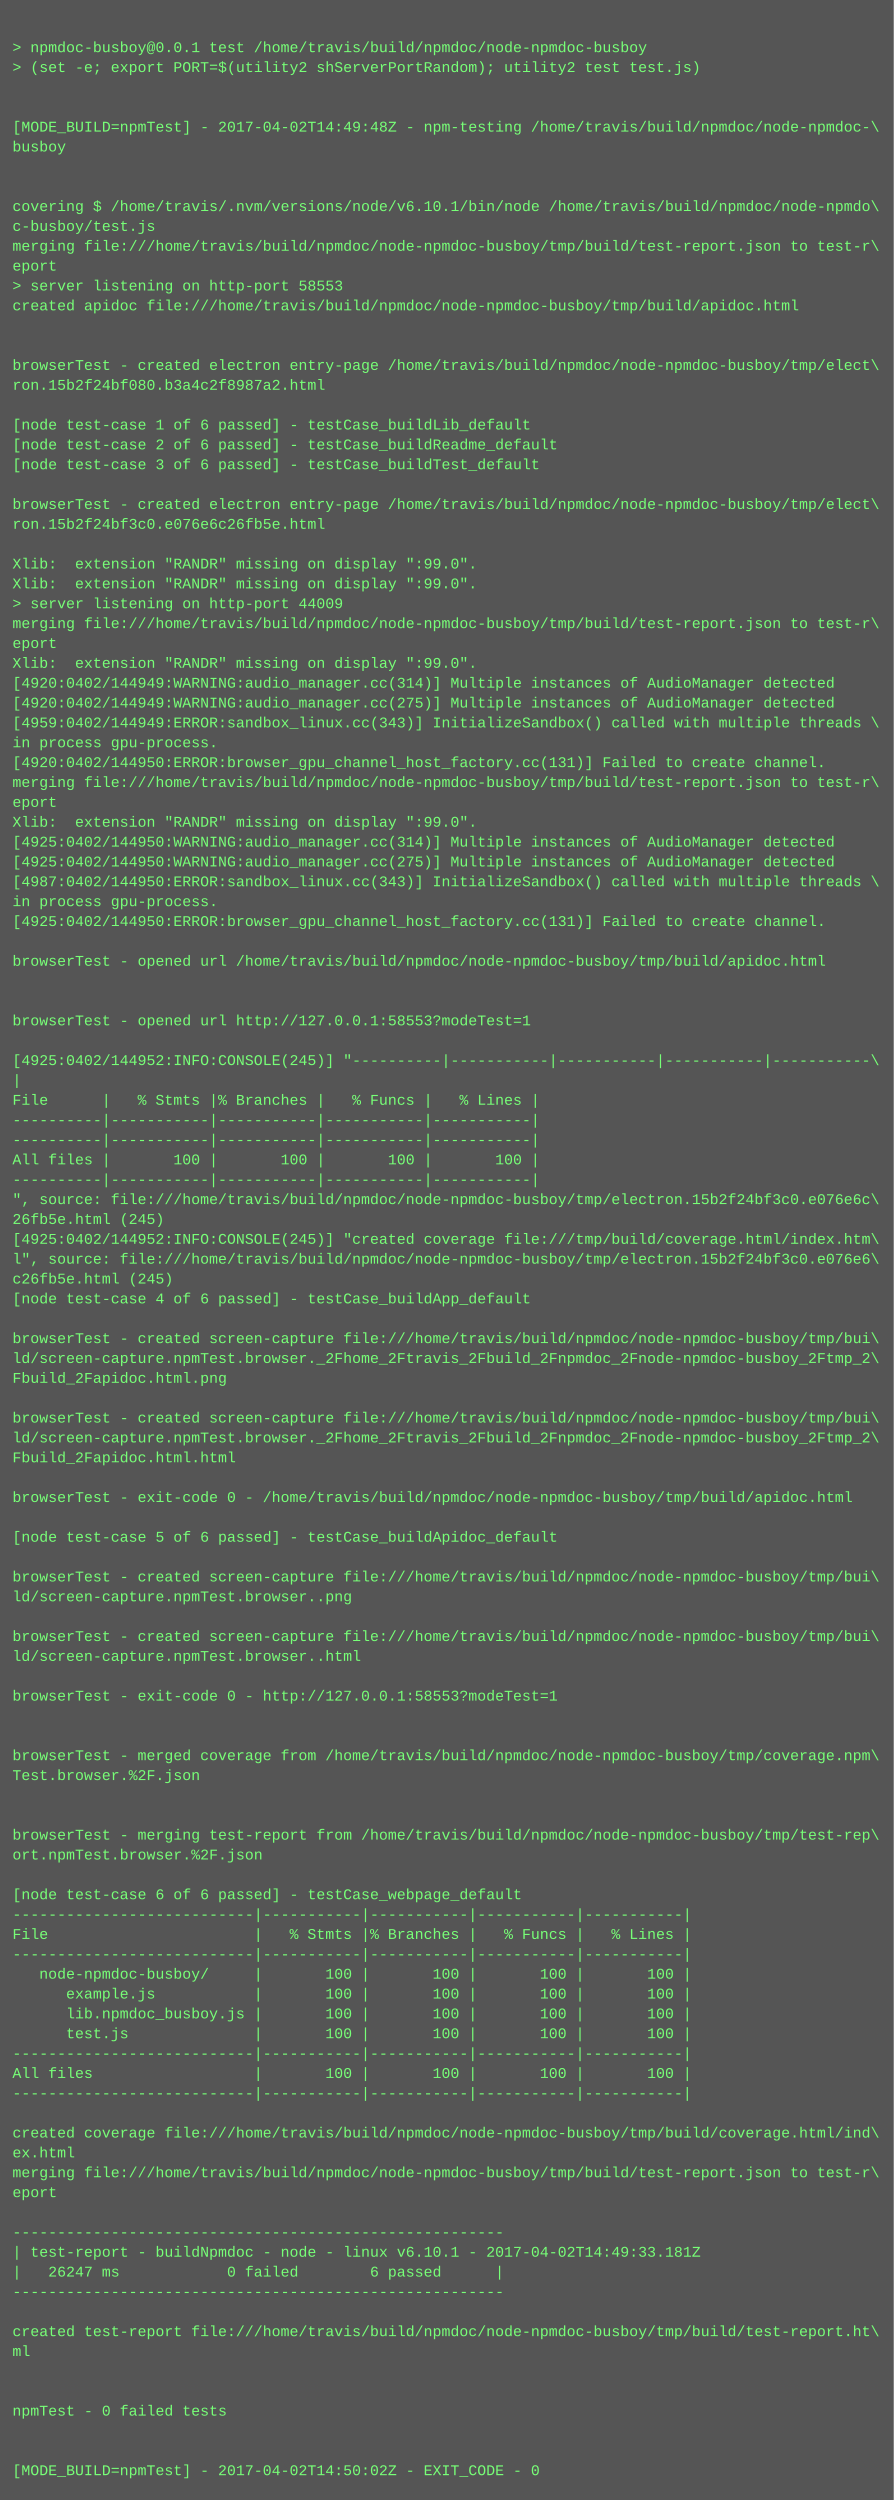
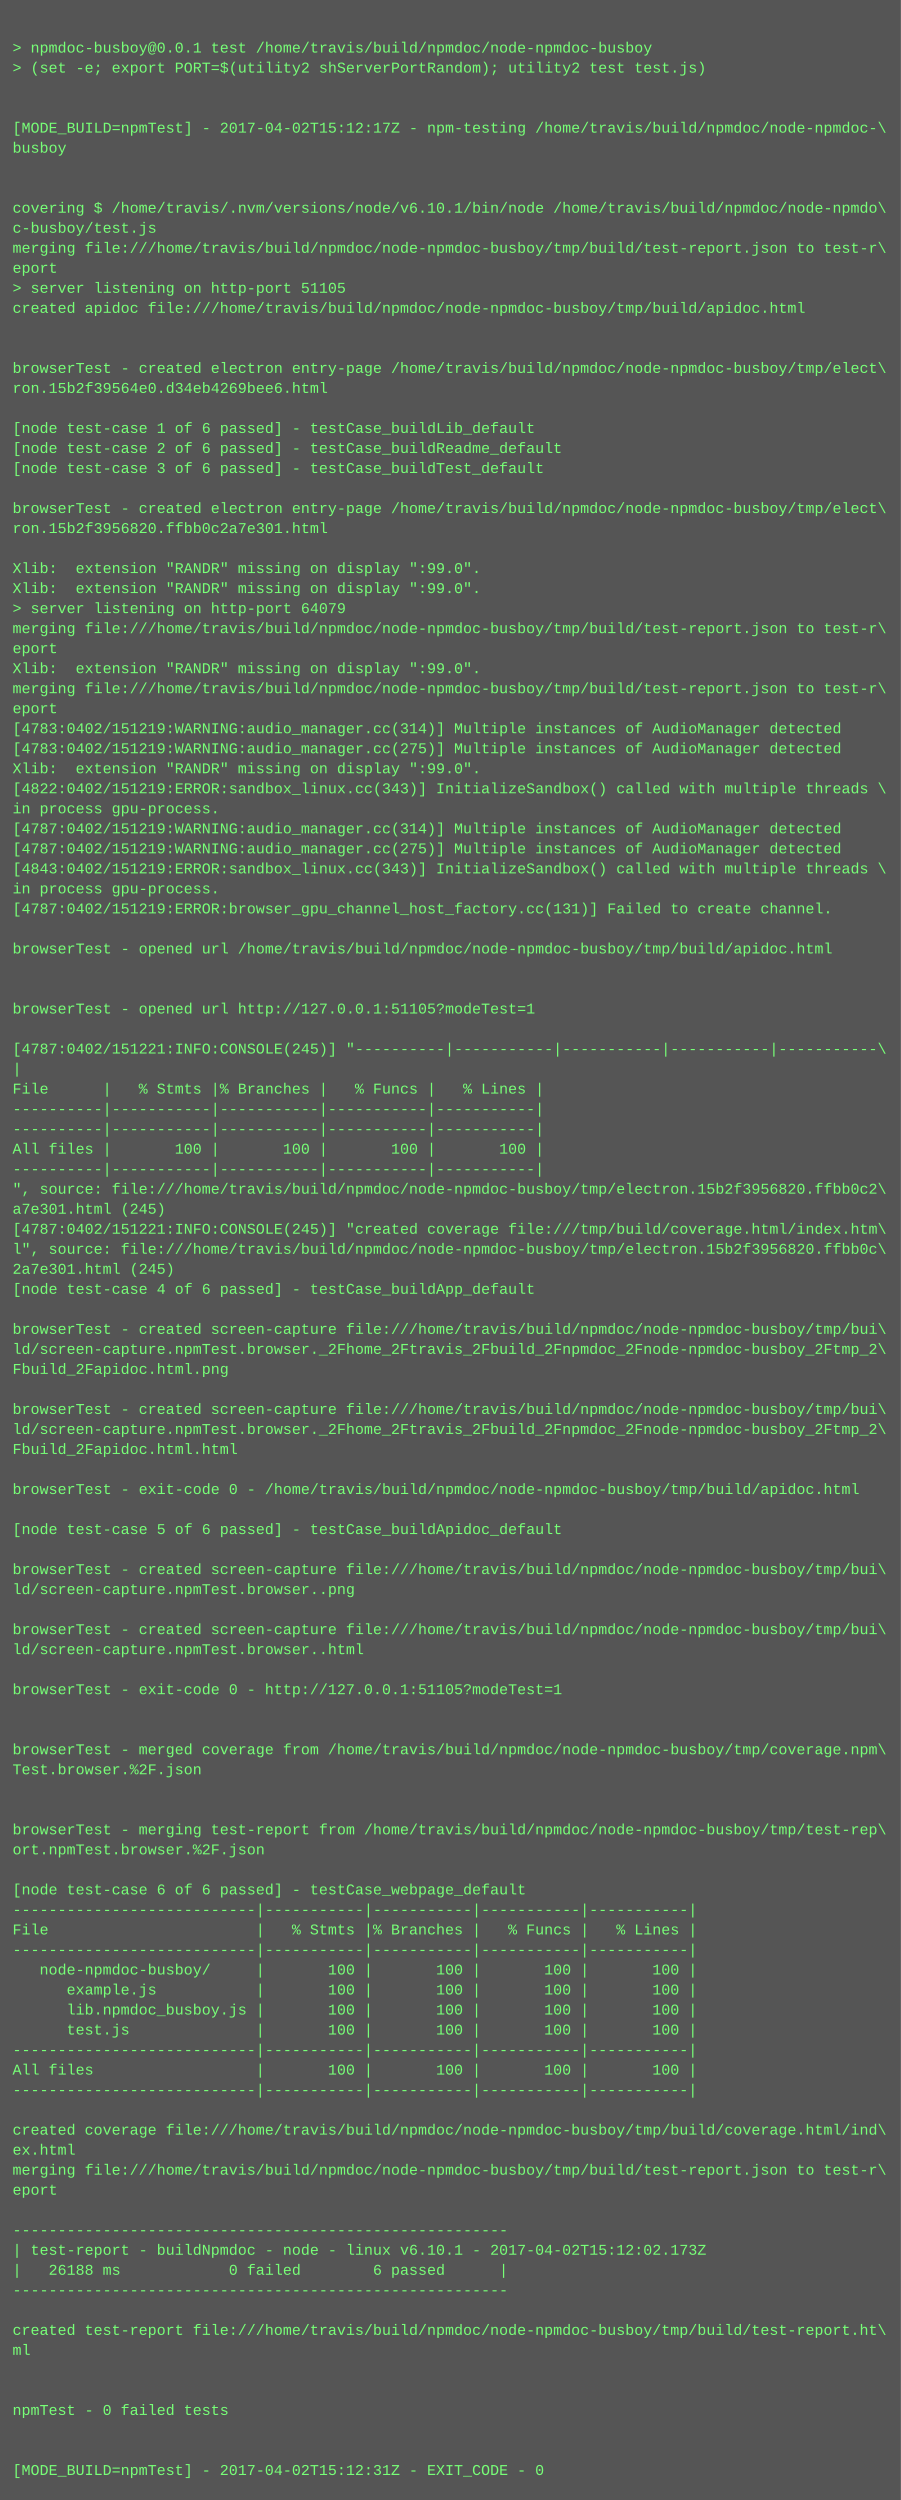
- <svg xmlns="http://www.w3.org/2000/svg" height="2014" width="720">
-   <rect height="2014" fill="#555" width="720" />
+ <svg xmlns="http://www.w3.org/2000/svg" height="1998" width="720">
+   <rect height="1998" fill="#555" width="720" />
  <text fill="#7f7" font-family="Courier New" font-size="12" xml:space="preserve">
    <tspan x="10" y="26" />
    <tspan x="10" y="42">&gt; npmdoc-busboy@0.0.1 test /home/travis/build/npmdoc/node-npmdoc-busboy</tspan>
    <tspan x="10" y="58">&gt; (set -e; export PORT=$(utility2 shServerPortRandom); utility2 test test.js)</tspan>
    <tspan x="10" y="74" />
    <tspan x="10" y="90" />
-     <tspan x="10" y="106">[MODE_BUILD=npmTest] - 2017-04-02T14:49:48Z - npm-testing /home/travis/build/npmdoc/node-npmdoc-\</tspan>
+     <tspan x="10" y="106">[MODE_BUILD=npmTest] - 2017-04-02T15:12:17Z - npm-testing /home/travis/build/npmdoc/node-npmdoc-\</tspan>
    <tspan x="10" y="122">busboy</tspan>
    <tspan x="10" y="138" />
    <tspan x="10" y="154" />
    <tspan x="10" y="170">covering $ /home/travis/.nvm/versions/node/v6.10.1/bin/node /home/travis/build/npmdoc/node-npmdo\</tspan>
    <tspan x="10" y="186">c-busboy/test.js</tspan>
    <tspan x="10" y="202">merging file:///home/travis/build/npmdoc/node-npmdoc-busboy/tmp/build/test-report.json to test-r\</tspan>
    <tspan x="10" y="218">eport</tspan>
-     <tspan x="10" y="234">&gt; server listening on http-port 58553</tspan>
+     <tspan x="10" y="234">&gt; server listening on http-port 51105</tspan>
    <tspan x="10" y="250">created apidoc file:///home/travis/build/npmdoc/node-npmdoc-busboy/tmp/build/apidoc.html</tspan>
    <tspan x="10" y="266" />
    <tspan x="10" y="282" />
    <tspan x="10" y="298">browserTest - created electron entry-page /home/travis/build/npmdoc/node-npmdoc-busboy/tmp/elect\</tspan>
-     <tspan x="10" y="314">ron.15b2f24bf080.b3a4c2f8987a2.html</tspan>
+     <tspan x="10" y="314">ron.15b2f39564e0.d34eb4269bee6.html</tspan>
    <tspan x="10" y="330" />
    <tspan x="10" y="346">[node test-case 1 of 6 passed] - testCase_buildLib_default</tspan>
    <tspan x="10" y="362">[node test-case 2 of 6 passed] - testCase_buildReadme_default</tspan>
    <tspan x="10" y="378">[node test-case 3 of 6 passed] - testCase_buildTest_default</tspan>
    <tspan x="10" y="394" />
    <tspan x="10" y="410">browserTest - created electron entry-page /home/travis/build/npmdoc/node-npmdoc-busboy/tmp/elect\</tspan>
-     <tspan x="10" y="426">ron.15b2f24bf3c0.e076e6c26fb5e.html</tspan>
+     <tspan x="10" y="426">ron.15b2f3956820.ffbb0c2a7e301.html</tspan>
    <tspan x="10" y="442" />
    <tspan x="10" y="458">Xlib:  extension "RANDR" missing on display ":99.0".</tspan>
    <tspan x="10" y="474">Xlib:  extension "RANDR" missing on display ":99.0".</tspan>
-     <tspan x="10" y="490">&gt; server listening on http-port 44009</tspan>
+     <tspan x="10" y="490">&gt; server listening on http-port 64079</tspan>
    <tspan x="10" y="506">merging file:///home/travis/build/npmdoc/node-npmdoc-busboy/tmp/build/test-report.json to test-r\</tspan>
    <tspan x="10" y="522">eport</tspan>
    <tspan x="10" y="538">Xlib:  extension "RANDR" missing on display ":99.0".</tspan>
-     <tspan x="10" y="554">[4920:0402/144949:WARNING:audio_manager.cc(314)] Multiple instances of AudioManager detected</tspan>
-     <tspan x="10" y="570">[4920:0402/144949:WARNING:audio_manager.cc(275)] Multiple instances of AudioManager detected</tspan>
-     <tspan x="10" y="586">[4959:0402/144949:ERROR:sandbox_linux.cc(343)] InitializeSandbox() called with multiple threads \</tspan>
-     <tspan x="10" y="602">in process gpu-process. </tspan>
-     <tspan x="10" y="618">[4920:0402/144950:ERROR:browser_gpu_channel_host_factory.cc(131)] Failed to create channel.</tspan>
-     <tspan x="10" y="634">merging file:///home/travis/build/npmdoc/node-npmdoc-busboy/tmp/build/test-report.json to test-r\</tspan>
-     <tspan x="10" y="650">eport</tspan>
-     <tspan x="10" y="666">Xlib:  extension "RANDR" missing on display ":99.0".</tspan>
-     <tspan x="10" y="682">[4925:0402/144950:WARNING:audio_manager.cc(314)] Multiple instances of AudioManager detected</tspan>
-     <tspan x="10" y="698">[4925:0402/144950:WARNING:audio_manager.cc(275)] Multiple instances of AudioManager detected</tspan>
-     <tspan x="10" y="714">[4987:0402/144950:ERROR:sandbox_linux.cc(343)] InitializeSandbox() called with multiple threads \</tspan>
-     <tspan x="10" y="730">in process gpu-process. </tspan>
-     <tspan x="10" y="746">[4925:0402/144950:ERROR:browser_gpu_channel_host_factory.cc(131)] Failed to create channel.</tspan>
-     <tspan x="10" y="762" />
-     <tspan x="10" y="778">browserTest - opened url /home/travis/build/npmdoc/node-npmdoc-busboy/tmp/build/apidoc.html</tspan>
+     <tspan x="10" y="554">merging file:///home/travis/build/npmdoc/node-npmdoc-busboy/tmp/build/test-report.json to test-r\</tspan>
+     <tspan x="10" y="570">eport</tspan>
+     <tspan x="10" y="586">[4783:0402/151219:WARNING:audio_manager.cc(314)] Multiple instances of AudioManager detected</tspan>
+     <tspan x="10" y="602">[4783:0402/151219:WARNING:audio_manager.cc(275)] Multiple instances of AudioManager detected</tspan>
+     <tspan x="10" y="618">Xlib:  extension "RANDR" missing on display ":99.0".</tspan>
+     <tspan x="10" y="634">[4822:0402/151219:ERROR:sandbox_linux.cc(343)] InitializeSandbox() called with multiple threads \</tspan>
+     <tspan x="10" y="650">in process gpu-process. </tspan>
+     <tspan x="10" y="666">[4787:0402/151219:WARNING:audio_manager.cc(314)] Multiple instances of AudioManager detected</tspan>
+     <tspan x="10" y="682">[4787:0402/151219:WARNING:audio_manager.cc(275)] Multiple instances of AudioManager detected</tspan>
+     <tspan x="10" y="698">[4843:0402/151219:ERROR:sandbox_linux.cc(343)] InitializeSandbox() called with multiple threads \</tspan>
+     <tspan x="10" y="714">in process gpu-process. </tspan>
+     <tspan x="10" y="730">[4787:0402/151219:ERROR:browser_gpu_channel_host_factory.cc(131)] Failed to create channel.</tspan>
+     <tspan x="10" y="746" />
+     <tspan x="10" y="762">browserTest - opened url /home/travis/build/npmdoc/node-npmdoc-busboy/tmp/build/apidoc.html</tspan>
+     <tspan x="10" y="778" />
    <tspan x="10" y="794" />
-     <tspan x="10" y="810" />
-     <tspan x="10" y="826">browserTest - opened url http://127.0.0.1:58553?modeTest=1</tspan>
-     <tspan x="10" y="842" />
-     <tspan x="10" y="858">[4925:0402/144952:INFO:CONSOLE(245)] "----------|-----------|-----------|-----------|-----------\</tspan>
-     <tspan x="10" y="874">|</tspan>
-     <tspan x="10" y="890">File      |   % Stmts |% Branches |   % Funcs |   % Lines |</tspan>
+     <tspan x="10" y="810">browserTest - opened url http://127.0.0.1:51105?modeTest=1</tspan>
+     <tspan x="10" y="826" />
+     <tspan x="10" y="842">[4787:0402/151221:INFO:CONSOLE(245)] "----------|-----------|-----------|-----------|-----------\</tspan>
+     <tspan x="10" y="858">|</tspan>
+     <tspan x="10" y="874">File      |   % Stmts |% Branches |   % Funcs |   % Lines |</tspan>
+     <tspan x="10" y="890">----------|-----------|-----------|-----------|-----------|</tspan>
    <tspan x="10" y="906">----------|-----------|-----------|-----------|-----------|</tspan>
-     <tspan x="10" y="922">----------|-----------|-----------|-----------|-----------|</tspan>
-     <tspan x="10" y="938">All files |       100 |       100 |       100 |       100 |</tspan>
-     <tspan x="10" y="954">----------|-----------|-----------|-----------|-----------|</tspan>
-     <tspan x="10" y="970">", source: file:///home/travis/build/npmdoc/node-npmdoc-busboy/tmp/electron.15b2f24bf3c0.e076e6c\</tspan>
-     <tspan x="10" y="986">26fb5e.html (245)</tspan>
-     <tspan x="10" y="1002">[4925:0402/144952:INFO:CONSOLE(245)] "created coverage file:///tmp/build/coverage.html/index.htm\</tspan>
-     <tspan x="10" y="1018">l", source: file:///home/travis/build/npmdoc/node-npmdoc-busboy/tmp/electron.15b2f24bf3c0.e076e6\</tspan>
-     <tspan x="10" y="1034">c26fb5e.html (245)</tspan>
-     <tspan x="10" y="1050">[node test-case 4 of 6 passed] - testCase_buildApp_default</tspan>
-     <tspan x="10" y="1066" />
-     <tspan x="10" y="1082">browserTest - created screen-capture file:///home/travis/build/npmdoc/node-npmdoc-busboy/tmp/bui\</tspan>
-     <tspan x="10" y="1098">ld/screen-capture.npmTest.browser._2Fhome_2Ftravis_2Fbuild_2Fnpmdoc_2Fnode-npmdoc-busboy_2Ftmp_2\</tspan>
-     <tspan x="10" y="1114">Fbuild_2Fapidoc.html.png</tspan>
-     <tspan x="10" y="1130" />
-     <tspan x="10" y="1146">browserTest - created screen-capture file:///home/travis/build/npmdoc/node-npmdoc-busboy/tmp/bui\</tspan>
-     <tspan x="10" y="1162">ld/screen-capture.npmTest.browser._2Fhome_2Ftravis_2Fbuild_2Fnpmdoc_2Fnode-npmdoc-busboy_2Ftmp_2\</tspan>
-     <tspan x="10" y="1178">Fbuild_2Fapidoc.html.html</tspan>
-     <tspan x="10" y="1194" />
-     <tspan x="10" y="1210">browserTest - exit-code 0 - /home/travis/build/npmdoc/node-npmdoc-busboy/tmp/build/apidoc.html</tspan>
-     <tspan x="10" y="1226" />
-     <tspan x="10" y="1242">[node test-case 5 of 6 passed] - testCase_buildApidoc_default</tspan>
-     <tspan x="10" y="1258" />
-     <tspan x="10" y="1274">browserTest - created screen-capture file:///home/travis/build/npmdoc/node-npmdoc-busboy/tmp/bui\</tspan>
-     <tspan x="10" y="1290">ld/screen-capture.npmTest.browser..png</tspan>
-     <tspan x="10" y="1306" />
-     <tspan x="10" y="1322">browserTest - created screen-capture file:///home/travis/build/npmdoc/node-npmdoc-busboy/tmp/bui\</tspan>
-     <tspan x="10" y="1338">ld/screen-capture.npmTest.browser..html</tspan>
-     <tspan x="10" y="1354" />
-     <tspan x="10" y="1370">browserTest - exit-code 0 - http://127.0.0.1:58553?modeTest=1</tspan>
+     <tspan x="10" y="922">All files |       100 |       100 |       100 |       100 |</tspan>
+     <tspan x="10" y="938">----------|-----------|-----------|-----------|-----------|</tspan>
+     <tspan x="10" y="954">", source: file:///home/travis/build/npmdoc/node-npmdoc-busboy/tmp/electron.15b2f3956820.ffbb0c2\</tspan>
+     <tspan x="10" y="970">a7e301.html (245)</tspan>
+     <tspan x="10" y="986">[4787:0402/151221:INFO:CONSOLE(245)] "created coverage file:///tmp/build/coverage.html/index.htm\</tspan>
+     <tspan x="10" y="1002">l", source: file:///home/travis/build/npmdoc/node-npmdoc-busboy/tmp/electron.15b2f3956820.ffbb0c\</tspan>
+     <tspan x="10" y="1018">2a7e301.html (245)</tspan>
+     <tspan x="10" y="1034">[node test-case 4 of 6 passed] - testCase_buildApp_default</tspan>
+     <tspan x="10" y="1050" />
+     <tspan x="10" y="1066">browserTest - created screen-capture file:///home/travis/build/npmdoc/node-npmdoc-busboy/tmp/bui\</tspan>
+     <tspan x="10" y="1082">ld/screen-capture.npmTest.browser._2Fhome_2Ftravis_2Fbuild_2Fnpmdoc_2Fnode-npmdoc-busboy_2Ftmp_2\</tspan>
+     <tspan x="10" y="1098">Fbuild_2Fapidoc.html.png</tspan>
+     <tspan x="10" y="1114" />
+     <tspan x="10" y="1130">browserTest - created screen-capture file:///home/travis/build/npmdoc/node-npmdoc-busboy/tmp/bui\</tspan>
+     <tspan x="10" y="1146">ld/screen-capture.npmTest.browser._2Fhome_2Ftravis_2Fbuild_2Fnpmdoc_2Fnode-npmdoc-busboy_2Ftmp_2\</tspan>
+     <tspan x="10" y="1162">Fbuild_2Fapidoc.html.html</tspan>
+     <tspan x="10" y="1178" />
+     <tspan x="10" y="1194">browserTest - exit-code 0 - /home/travis/build/npmdoc/node-npmdoc-busboy/tmp/build/apidoc.html</tspan>
+     <tspan x="10" y="1210" />
+     <tspan x="10" y="1226">[node test-case 5 of 6 passed] - testCase_buildApidoc_default</tspan>
+     <tspan x="10" y="1242" />
+     <tspan x="10" y="1258">browserTest - created screen-capture file:///home/travis/build/npmdoc/node-npmdoc-busboy/tmp/bui\</tspan>
+     <tspan x="10" y="1274">ld/screen-capture.npmTest.browser..png</tspan>
+     <tspan x="10" y="1290" />
+     <tspan x="10" y="1306">browserTest - created screen-capture file:///home/travis/build/npmdoc/node-npmdoc-busboy/tmp/bui\</tspan>
+     <tspan x="10" y="1322">ld/screen-capture.npmTest.browser..html</tspan>
+     <tspan x="10" y="1338" />
+     <tspan x="10" y="1354">browserTest - exit-code 0 - http://127.0.0.1:51105?modeTest=1</tspan>
+     <tspan x="10" y="1370" />
    <tspan x="10" y="1386" />
-     <tspan x="10" y="1402" />
-     <tspan x="10" y="1418">browserTest - merged coverage from /home/travis/build/npmdoc/node-npmdoc-busboy/tmp/coverage.npm\</tspan>
-     <tspan x="10" y="1434">Test.browser.%2F.json</tspan>
+     <tspan x="10" y="1402">browserTest - merged coverage from /home/travis/build/npmdoc/node-npmdoc-busboy/tmp/coverage.npm\</tspan>
+     <tspan x="10" y="1418">Test.browser.%2F.json</tspan>
+     <tspan x="10" y="1434" />
    <tspan x="10" y="1450" />
-     <tspan x="10" y="1466" />
-     <tspan x="10" y="1482">browserTest - merging test-report from /home/travis/build/npmdoc/node-npmdoc-busboy/tmp/test-rep\</tspan>
-     <tspan x="10" y="1498">ort.npmTest.browser.%2F.json</tspan>
-     <tspan x="10" y="1514" />
-     <tspan x="10" y="1530">[node test-case 6 of 6 passed] - testCase_webpage_default</tspan>
-     <tspan x="10" y="1546">---------------------------|-----------|-----------|-----------|-----------|</tspan>
-     <tspan x="10" y="1562">File                       |   % Stmts |% Branches |   % Funcs |   % Lines |</tspan>
-     <tspan x="10" y="1578">---------------------------|-----------|-----------|-----------|-----------|</tspan>
-     <tspan x="10" y="1594">   node-npmdoc-busboy/     |       100 |       100 |       100 |       100 |</tspan>
-     <tspan x="10" y="1610">      example.js           |       100 |       100 |       100 |       100 |</tspan>
-     <tspan x="10" y="1626">      lib.npmdoc_busboy.js |       100 |       100 |       100 |       100 |</tspan>
-     <tspan x="10" y="1642">      test.js              |       100 |       100 |       100 |       100 |</tspan>
-     <tspan x="10" y="1658">---------------------------|-----------|-----------|-----------|-----------|</tspan>
-     <tspan x="10" y="1674">All files                  |       100 |       100 |       100 |       100 |</tspan>
-     <tspan x="10" y="1690">---------------------------|-----------|-----------|-----------|-----------|</tspan>
-     <tspan x="10" y="1706" />
-     <tspan x="10" y="1722">created coverage file:///home/travis/build/npmdoc/node-npmdoc-busboy/tmp/build/coverage.html/ind\</tspan>
-     <tspan x="10" y="1738">ex.html</tspan>
-     <tspan x="10" y="1754">merging file:///home/travis/build/npmdoc/node-npmdoc-busboy/tmp/build/test-report.json to test-r\</tspan>
-     <tspan x="10" y="1770">eport</tspan>
-     <tspan x="10" y="1786" />
-     <tspan x="10" y="1802">-------------------------------------------------------</tspan>
-     <tspan x="10" y="1818">| test-report - buildNpmdoc - node - linux v6.10.1 - 2017-04-02T14:49:33.181Z</tspan>
-     <tspan x="10" y="1834">|   26247 ms            0 failed        6 passed      |</tspan>
-     <tspan x="10" y="1850">-------------------------------------------------------</tspan>
-     <tspan x="10" y="1866" />
-     <tspan x="10" y="1882">created test-report file:///home/travis/build/npmdoc/node-npmdoc-busboy/tmp/build/test-report.ht\</tspan>
-     <tspan x="10" y="1898">ml</tspan>
+     <tspan x="10" y="1466">browserTest - merging test-report from /home/travis/build/npmdoc/node-npmdoc-busboy/tmp/test-rep\</tspan>
+     <tspan x="10" y="1482">ort.npmTest.browser.%2F.json</tspan>
+     <tspan x="10" y="1498" />
+     <tspan x="10" y="1514">[node test-case 6 of 6 passed] - testCase_webpage_default</tspan>
+     <tspan x="10" y="1530">---------------------------|-----------|-----------|-----------|-----------|</tspan>
+     <tspan x="10" y="1546">File                       |   % Stmts |% Branches |   % Funcs |   % Lines |</tspan>
+     <tspan x="10" y="1562">---------------------------|-----------|-----------|-----------|-----------|</tspan>
+     <tspan x="10" y="1578">   node-npmdoc-busboy/     |       100 |       100 |       100 |       100 |</tspan>
+     <tspan x="10" y="1594">      example.js           |       100 |       100 |       100 |       100 |</tspan>
+     <tspan x="10" y="1610">      lib.npmdoc_busboy.js |       100 |       100 |       100 |       100 |</tspan>
+     <tspan x="10" y="1626">      test.js              |       100 |       100 |       100 |       100 |</tspan>
+     <tspan x="10" y="1642">---------------------------|-----------|-----------|-----------|-----------|</tspan>
+     <tspan x="10" y="1658">All files                  |       100 |       100 |       100 |       100 |</tspan>
+     <tspan x="10" y="1674">---------------------------|-----------|-----------|-----------|-----------|</tspan>
+     <tspan x="10" y="1690" />
+     <tspan x="10" y="1706">created coverage file:///home/travis/build/npmdoc/node-npmdoc-busboy/tmp/build/coverage.html/ind\</tspan>
+     <tspan x="10" y="1722">ex.html</tspan>
+     <tspan x="10" y="1738">merging file:///home/travis/build/npmdoc/node-npmdoc-busboy/tmp/build/test-report.json to test-r\</tspan>
+     <tspan x="10" y="1754">eport</tspan>
+     <tspan x="10" y="1770" />
+     <tspan x="10" y="1786">-------------------------------------------------------</tspan>
+     <tspan x="10" y="1802">| test-report - buildNpmdoc - node - linux v6.10.1 - 2017-04-02T15:12:02.173Z</tspan>
+     <tspan x="10" y="1818">|   26188 ms            0 failed        6 passed      |</tspan>
+     <tspan x="10" y="1834">-------------------------------------------------------</tspan>
+     <tspan x="10" y="1850" />
+     <tspan x="10" y="1866">created test-report file:///home/travis/build/npmdoc/node-npmdoc-busboy/tmp/build/test-report.ht\</tspan>
+     <tspan x="10" y="1882">ml</tspan>
+     <tspan x="10" y="1898" />
    <tspan x="10" y="1914" />
-     <tspan x="10" y="1930" />
-     <tspan x="10" y="1946">npmTest - 0 failed tests</tspan>
+     <tspan x="10" y="1930">npmTest - 0 failed tests</tspan>
+     <tspan x="10" y="1946" />
    <tspan x="10" y="1962" />
-     <tspan x="10" y="1978" />
-     <tspan x="10" y="1994">[MODE_BUILD=npmTest] - 2017-04-02T14:50:02Z - EXIT_CODE - 0</tspan>
+     <tspan x="10" y="1978">[MODE_BUILD=npmTest] - 2017-04-02T15:12:31Z - EXIT_CODE - 0</tspan>
  </text>
</svg>
